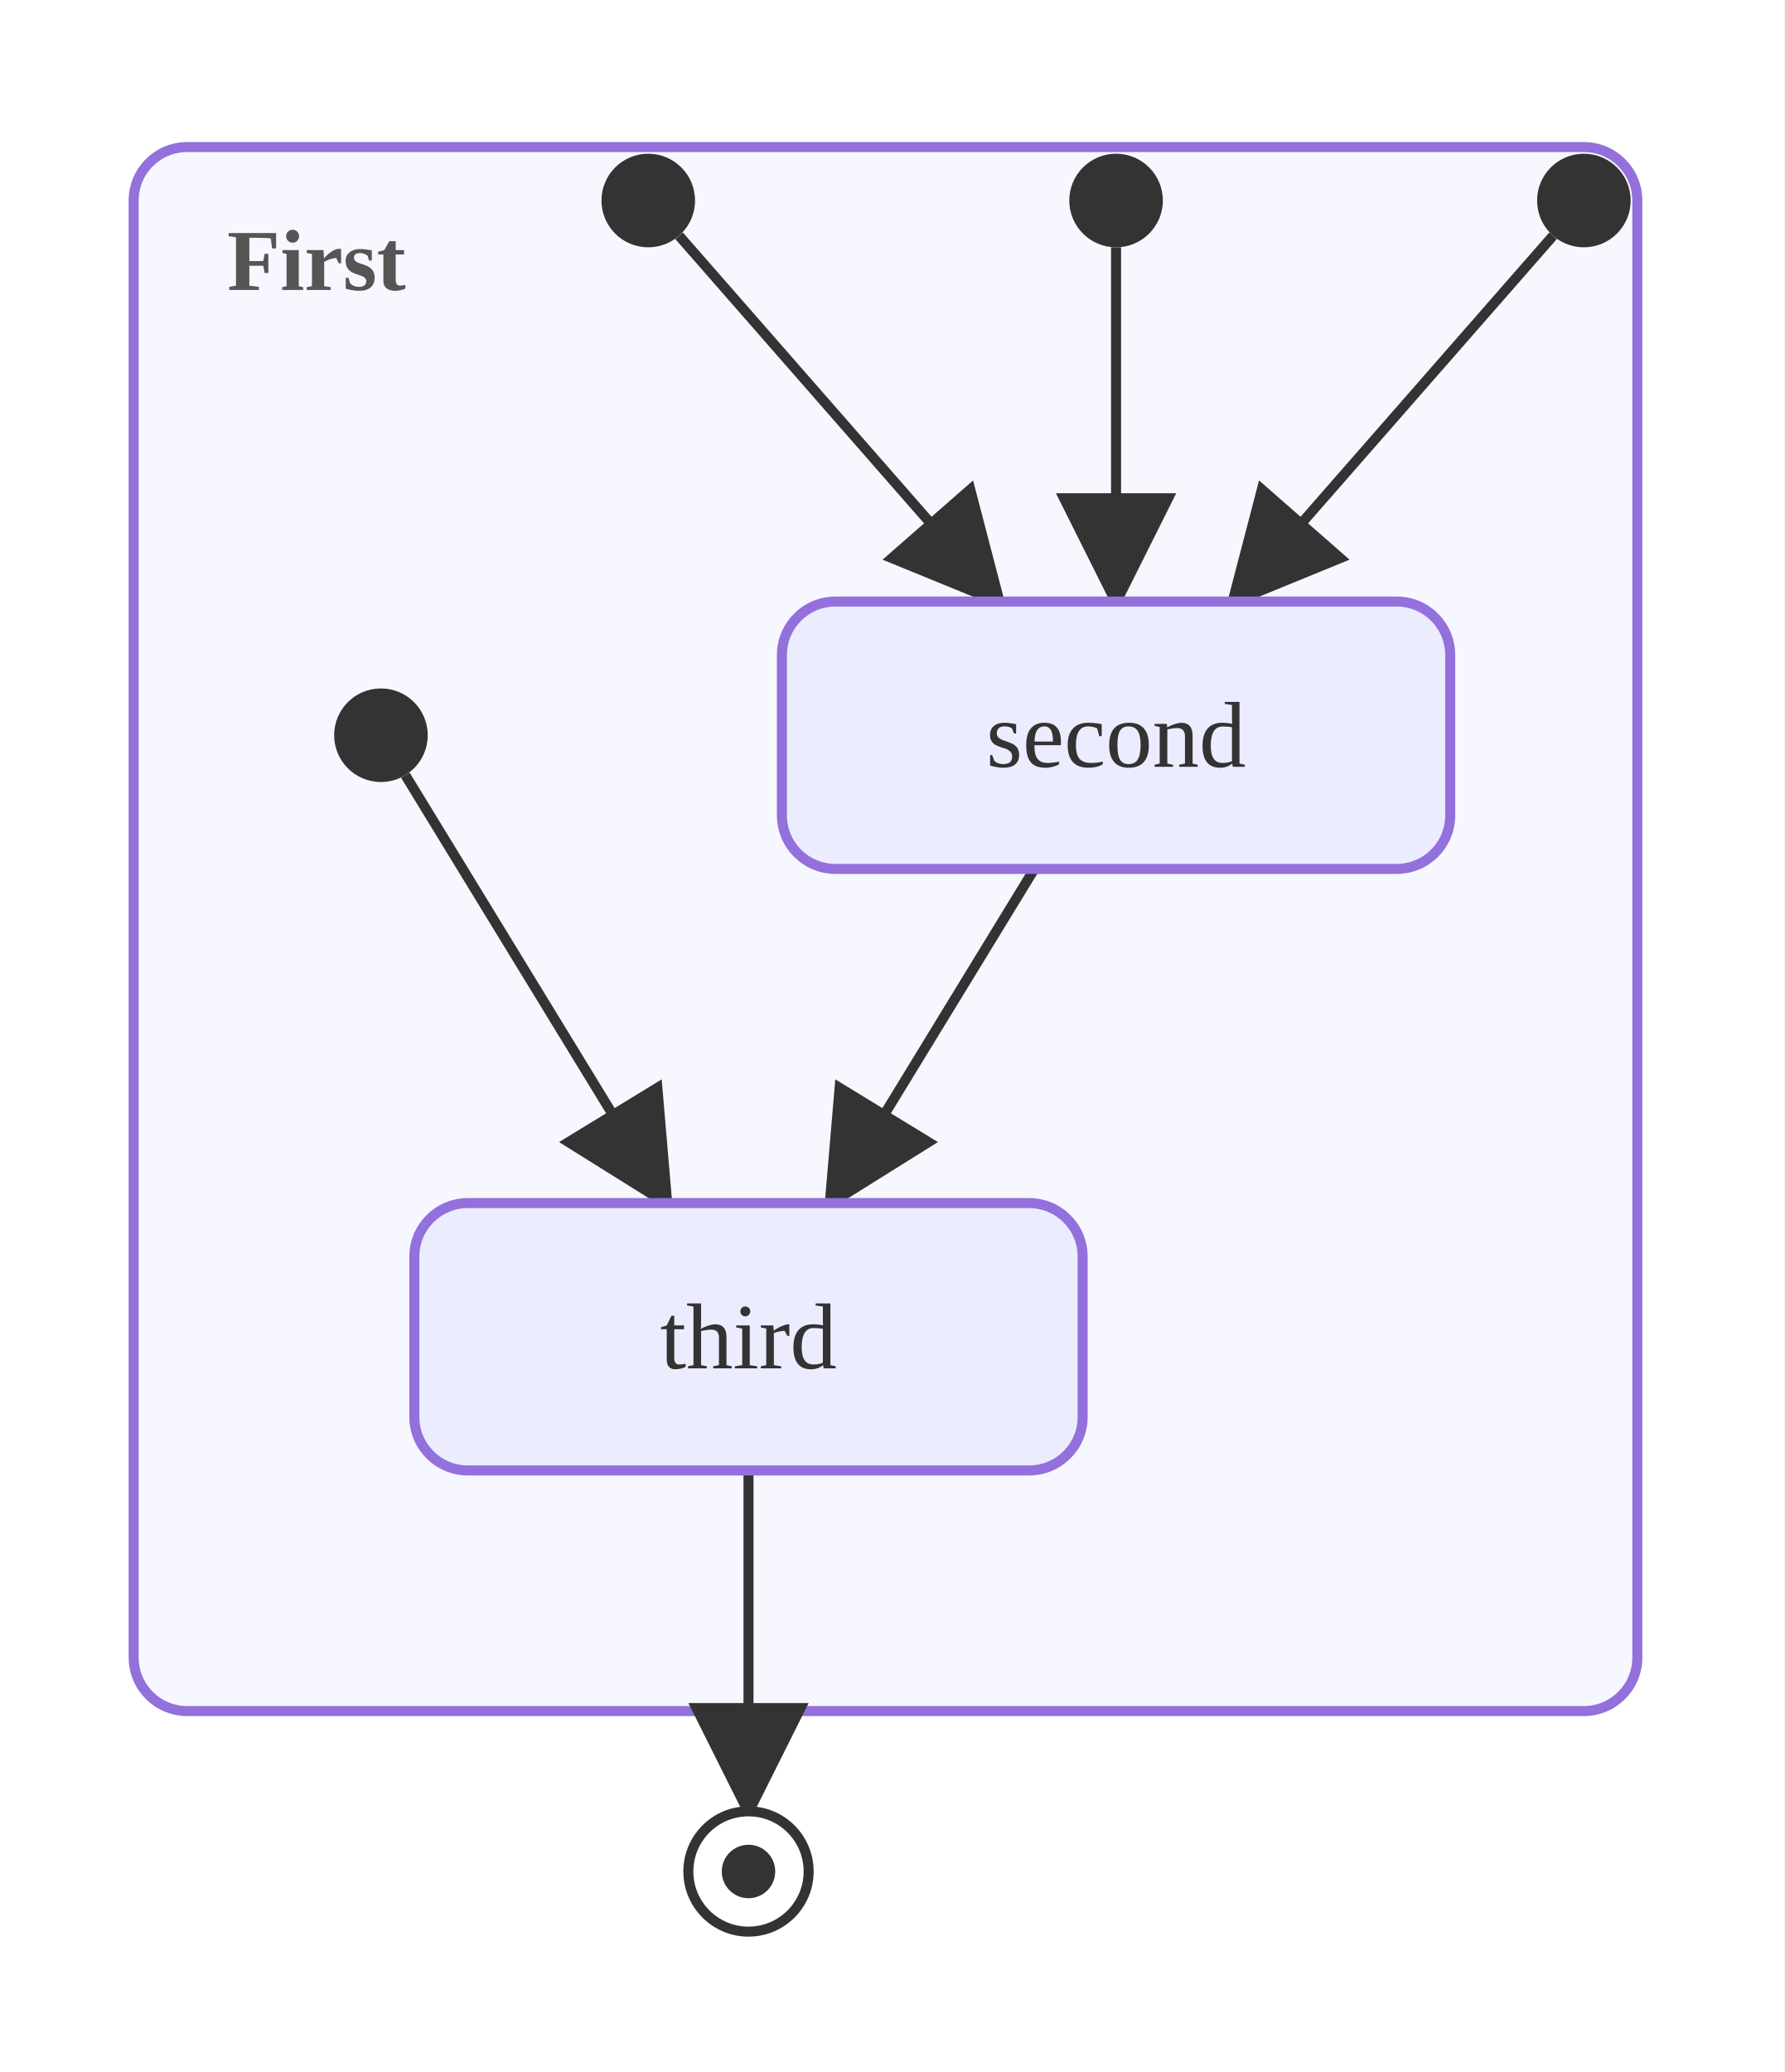
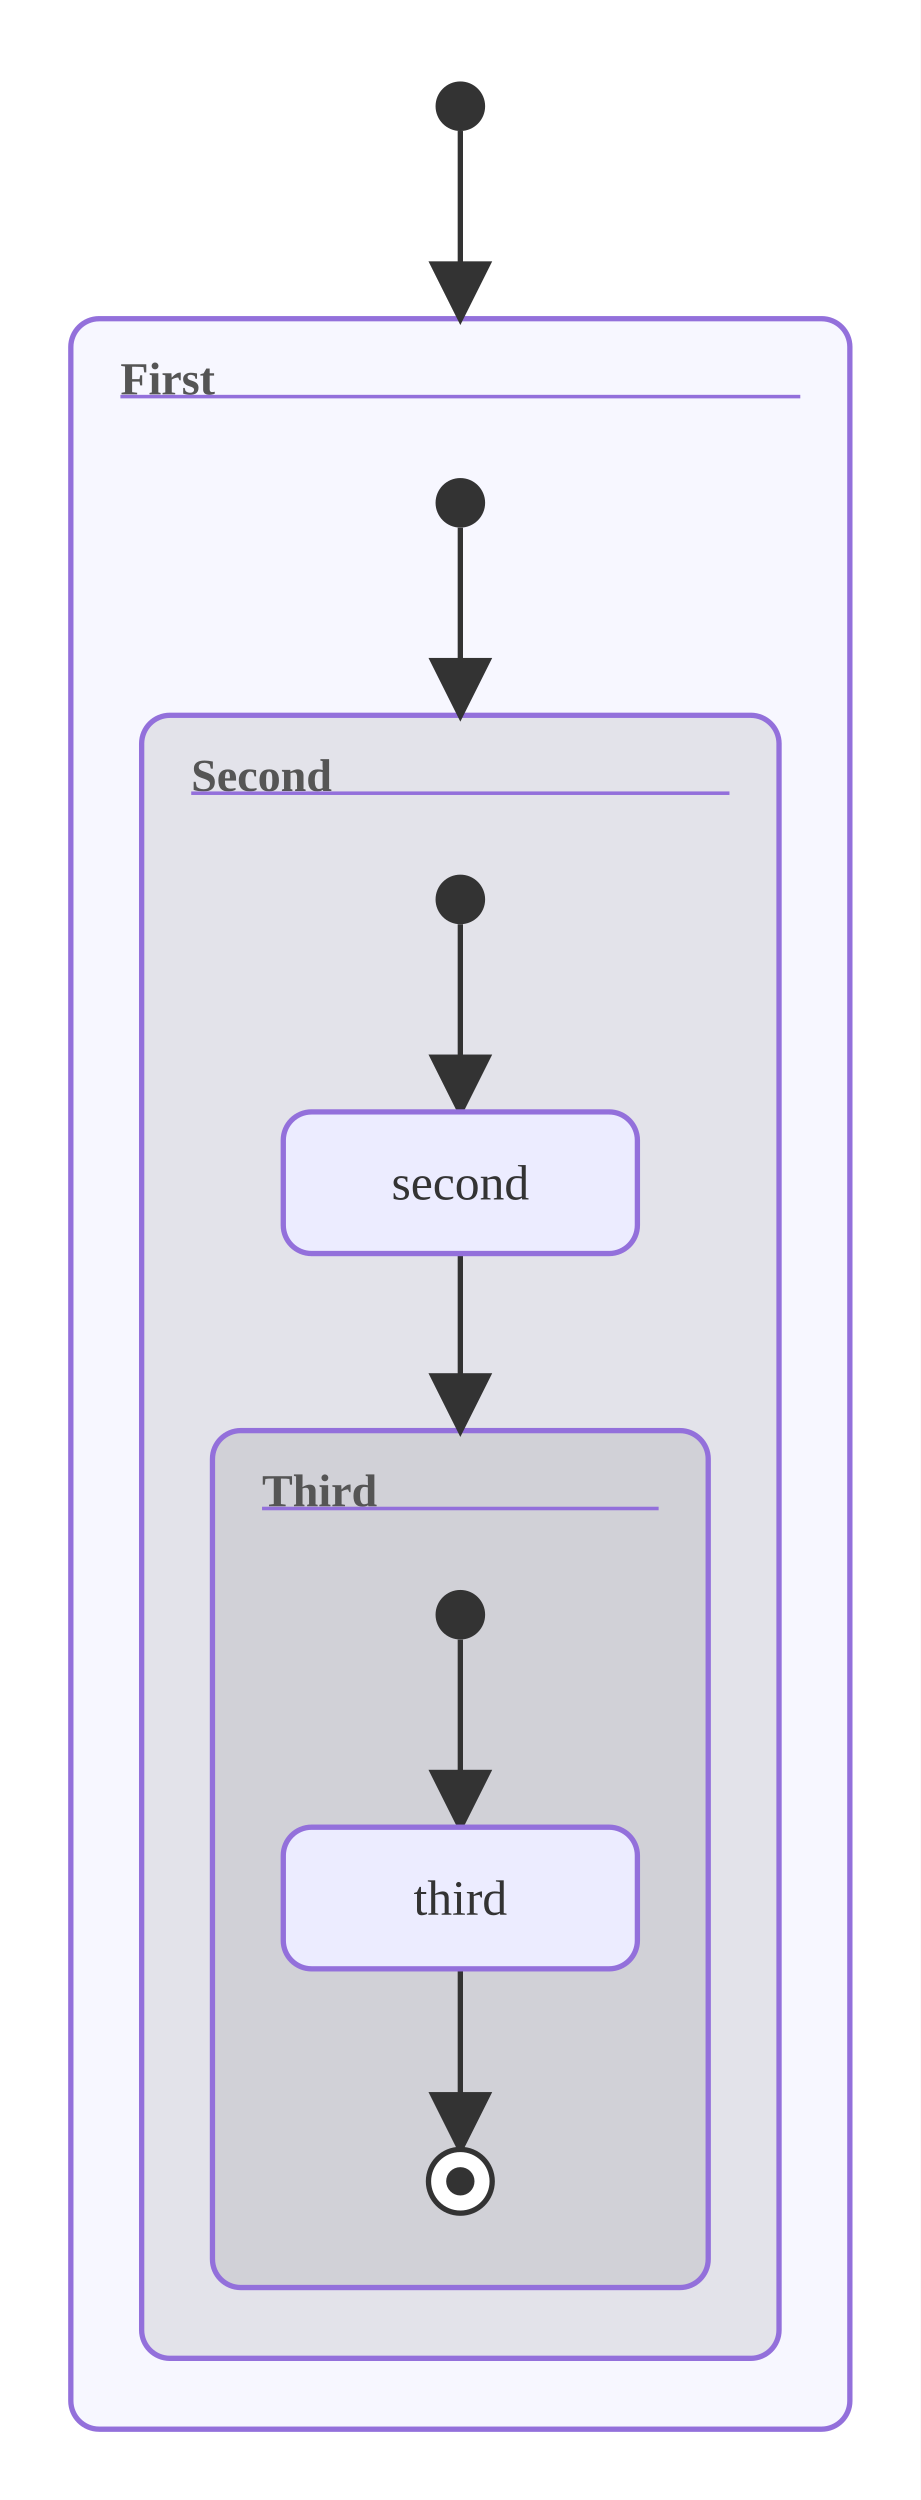
- <svg xmlns="http://www.w3.org/2000/svg" viewBox="-27.00 0.00 267.00 310.00">
+ <svg xmlns="http://www.w3.org/2000/svg" viewBox="0.00 0.00 260.00 706.00">
  <defs>
    <marker id="state-arrow" viewBox="0 0 10 10" refX="9.00" refY="5.00" markerWidth="12.00" markerHeight="12.00" orient="auto">
      <polygon points="0,0 10,5 0,10" style="fill:#333" />
    </marker>
  </defs>
-   <rect x="-27.00" y="0.00" width="267.00" height="310.00" style="fill:#fff;stroke:none" />
-   <rect x="21.00" y="146.00" width="128.00" height="86.00" rx="8.00" ry="8.00" style="fill:#f7f7ff;stroke:#9370DB;stroke-width:1.5" />
-   <text x="35.00" y="163.00" text-anchor="start" dominant-baseline="central" style="fill:#555;font-size:13px;font-weight:bold">Third</text>
-   <rect x="7.00" y="56.00" width="197.00" height="188.00" rx="8.00" ry="8.00" style="fill:#f7f7ff;stroke:#9370DB;stroke-width:1.5" />
-   <text x="21.00" y="73.00" text-anchor="start" dominant-baseline="central" style="fill:#555;font-size:13px;font-weight:bold">Second</text>
-   <rect x="-7.00" y="22.00" width="225.00" height="234.00" rx="8.00" ry="8.00" style="fill:#f7f7ff;stroke:#9370DB;stroke-width:1.5" />
-   <text x="7.00" y="39.00" text-anchor="start" dominant-baseline="central" style="fill:#555;font-size:13px;font-weight:bold">First</text>
-   <line x1="74.61" y1="35.27" x2="122.50" y2="90.00" style="stroke:#333;stroke-width:1.5;fill:none" marker-end="url(#state-arrow)" />
-   <line x1="140.00" y1="37.00" x2="140.00" y2="90.00" style="stroke:#333;stroke-width:1.5;fill:none" marker-end="url(#state-arrow)" />
-   <line x1="205.39" y1="35.27" x2="157.50" y2="90.00" style="stroke:#333;stroke-width:1.5;fill:none" marker-end="url(#state-arrow)" />
-   <line x1="33.65" y1="115.97" x2="72.78" y2="180.00" style="stroke:#333;stroke-width:1.5;fill:none" marker-end="url(#state-arrow)" />
-   <line x1="127.78" y1="130.00" x2="97.22" y2="180.00" style="stroke:#333;stroke-width:1.5;fill:none" marker-end="url(#state-arrow)" />
-   <line x1="85.00" y1="220.00" x2="85.00" y2="271.00" style="stroke:#333;stroke-width:1.5;fill:none" marker-end="url(#state-arrow)" />
-   <rect x="90.00" y="90.00" width="100.00" height="40.00" rx="8.00" ry="8.00" style="fill:#ECECFF;stroke:#9370DB;stroke-width:1.5" />
-   <text x="140.00" y="110.00" text-anchor="middle" dominant-baseline="central" style="fill:#333;font-size:14px">second</text>
-   <rect x="35.00" y="180.00" width="100.00" height="40.00" rx="8.00" ry="8.00" style="fill:#ECECFF;stroke:#9370DB;stroke-width:1.5" />
-   <text x="85.00" y="200.00" text-anchor="middle" dominant-baseline="central" style="fill:#333;font-size:14px">third</text>
-   <circle cx="85.00" cy="280.00" r="9.00" style="fill:#fff;stroke:#333;stroke-width:1.5" />
-   <circle cx="85.00" cy="280.00" r="4.00" style="fill:#333;stroke:none" />
-   <circle cx="70.00" cy="30.00" r="7.00" style="fill:#333;stroke:none" />
-   <circle cx="140.00" cy="30.00" r="7.00" style="fill:#333;stroke:none" />
-   <circle cx="210.00" cy="30.00" r="7.00" style="fill:#333;stroke:none" />
-   <circle cx="30.00" cy="110.00" r="7.00" style="fill:#333;stroke:none" />
+   <rect x="0.00" y="0.00" width="260.00" height="706.00" style="fill:#fff;stroke:none" />
+   <rect x="20.00" y="90.00" width="220.00" height="596.00" rx="8.00" ry="8.00" style="fill:#f7f7ff;stroke:#9370DB;stroke-width:1.5" />
+   <text x="34.00" y="107.00" text-anchor="start" dominant-baseline="central" style="fill:#555;font-size:13px;font-weight:bold">First</text>
+   <line x1="34.00" y1="112.00" x2="226.00" y2="112.00" style="stroke:#9370DB;stroke-width:1" />
+   <rect x="40.00" y="202.00" width="180.00" height="464.00" rx="8.00" ry="8.00" style="fill:#e3e3ea;stroke:#9370DB;stroke-width:1.5" />
+   <text x="54.00" y="219.00" text-anchor="start" dominant-baseline="central" style="fill:#555;font-size:13px;font-weight:bold">Second</text>
+   <line x1="54.00" y1="224.00" x2="206.00" y2="224.00" style="stroke:#9370DB;stroke-width:1" />
+   <rect x="60.00" y="404.00" width="140.00" height="242.00" rx="8.00" ry="8.00" style="fill:#d1d1d7;stroke:#9370DB;stroke-width:1.5" />
+   <text x="74.00" y="421.00" text-anchor="start" dominant-baseline="central" style="fill:#555;font-size:13px;font-weight:bold">Third</text>
+   <line x1="74.00" y1="426.00" x2="186.00" y2="426.00" style="stroke:#9370DB;stroke-width:1" />
+   <line x1="130.00" y1="149.00" x2="130.00" y2="202.00" style="stroke:#333;stroke-width:1.5;fill:none" marker-end="url(#state-arrow)" />
+   <line x1="130.00" y1="261.00" x2="130.00" y2="314.00" style="stroke:#333;stroke-width:1.5;fill:none" marker-end="url(#state-arrow)" />
+   <line x1="130.00" y1="463.00" x2="130.00" y2="516.00" style="stroke:#333;stroke-width:1.5;fill:none" marker-end="url(#state-arrow)" />
+   <line x1="130.00" y1="37.00" x2="130.00" y2="90.00" style="stroke:#333;stroke-width:1.5;fill:none" marker-end="url(#state-arrow)" />
+   <line x1="130.00" y1="354.00" x2="130.00" y2="404.00" style="stroke:#333;stroke-width:1.5;fill:none" marker-end="url(#state-arrow)" />
+   <line x1="130.00" y1="556.00" x2="130.00" y2="607.00" style="stroke:#333;stroke-width:1.5;fill:none" marker-end="url(#state-arrow)" />
+   <rect x="80.00" y="314.00" width="100.00" height="40.00" rx="8.00" ry="8.00" style="fill:#ECECFF;stroke:#9370DB;stroke-width:1.5" />
+   <text x="130.00" y="334.00" text-anchor="middle" dominant-baseline="central" style="fill:#333;font-size:14px">second</text>
+   <rect x="80.00" y="516.00" width="100.00" height="40.00" rx="8.00" ry="8.00" style="fill:#ECECFF;stroke:#9370DB;stroke-width:1.5" />
+   <text x="130.00" y="536.00" text-anchor="middle" dominant-baseline="central" style="fill:#333;font-size:14px">third</text>
+   <circle cx="130.00" cy="616.00" r="9.00" style="fill:#fff;stroke:#333;stroke-width:1.5" />
+   <circle cx="130.00" cy="616.00" r="4.00" style="fill:#333;stroke:none" />
+   <circle cx="130.00" cy="142.00" r="7.00" style="fill:#333;stroke:none" />
+   <circle cx="130.00" cy="254.00" r="7.00" style="fill:#333;stroke:none" />
+   <circle cx="130.00" cy="456.00" r="7.00" style="fill:#333;stroke:none" />
+   <circle cx="130.00" cy="30.00" r="7.00" style="fill:#333;stroke:none" />
</svg>
